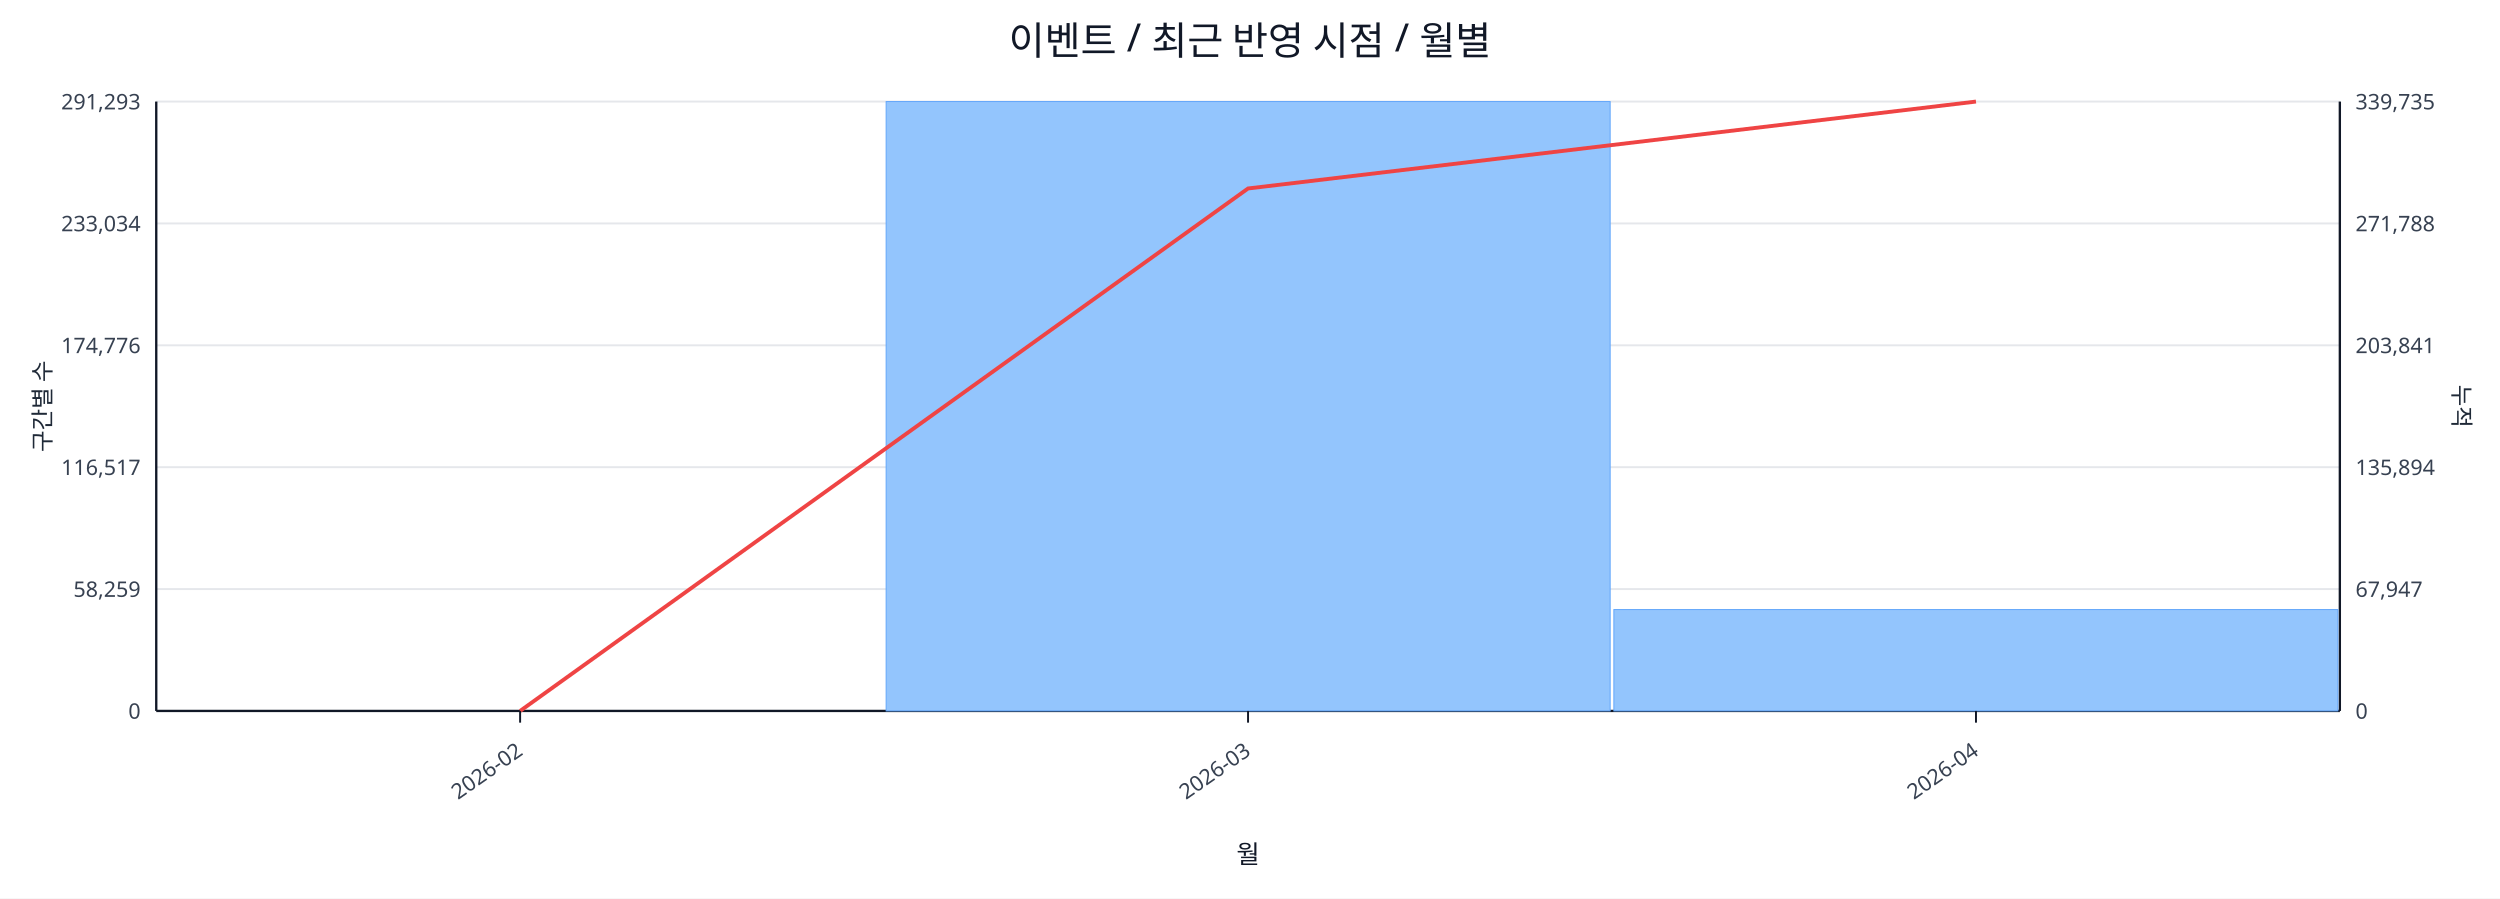
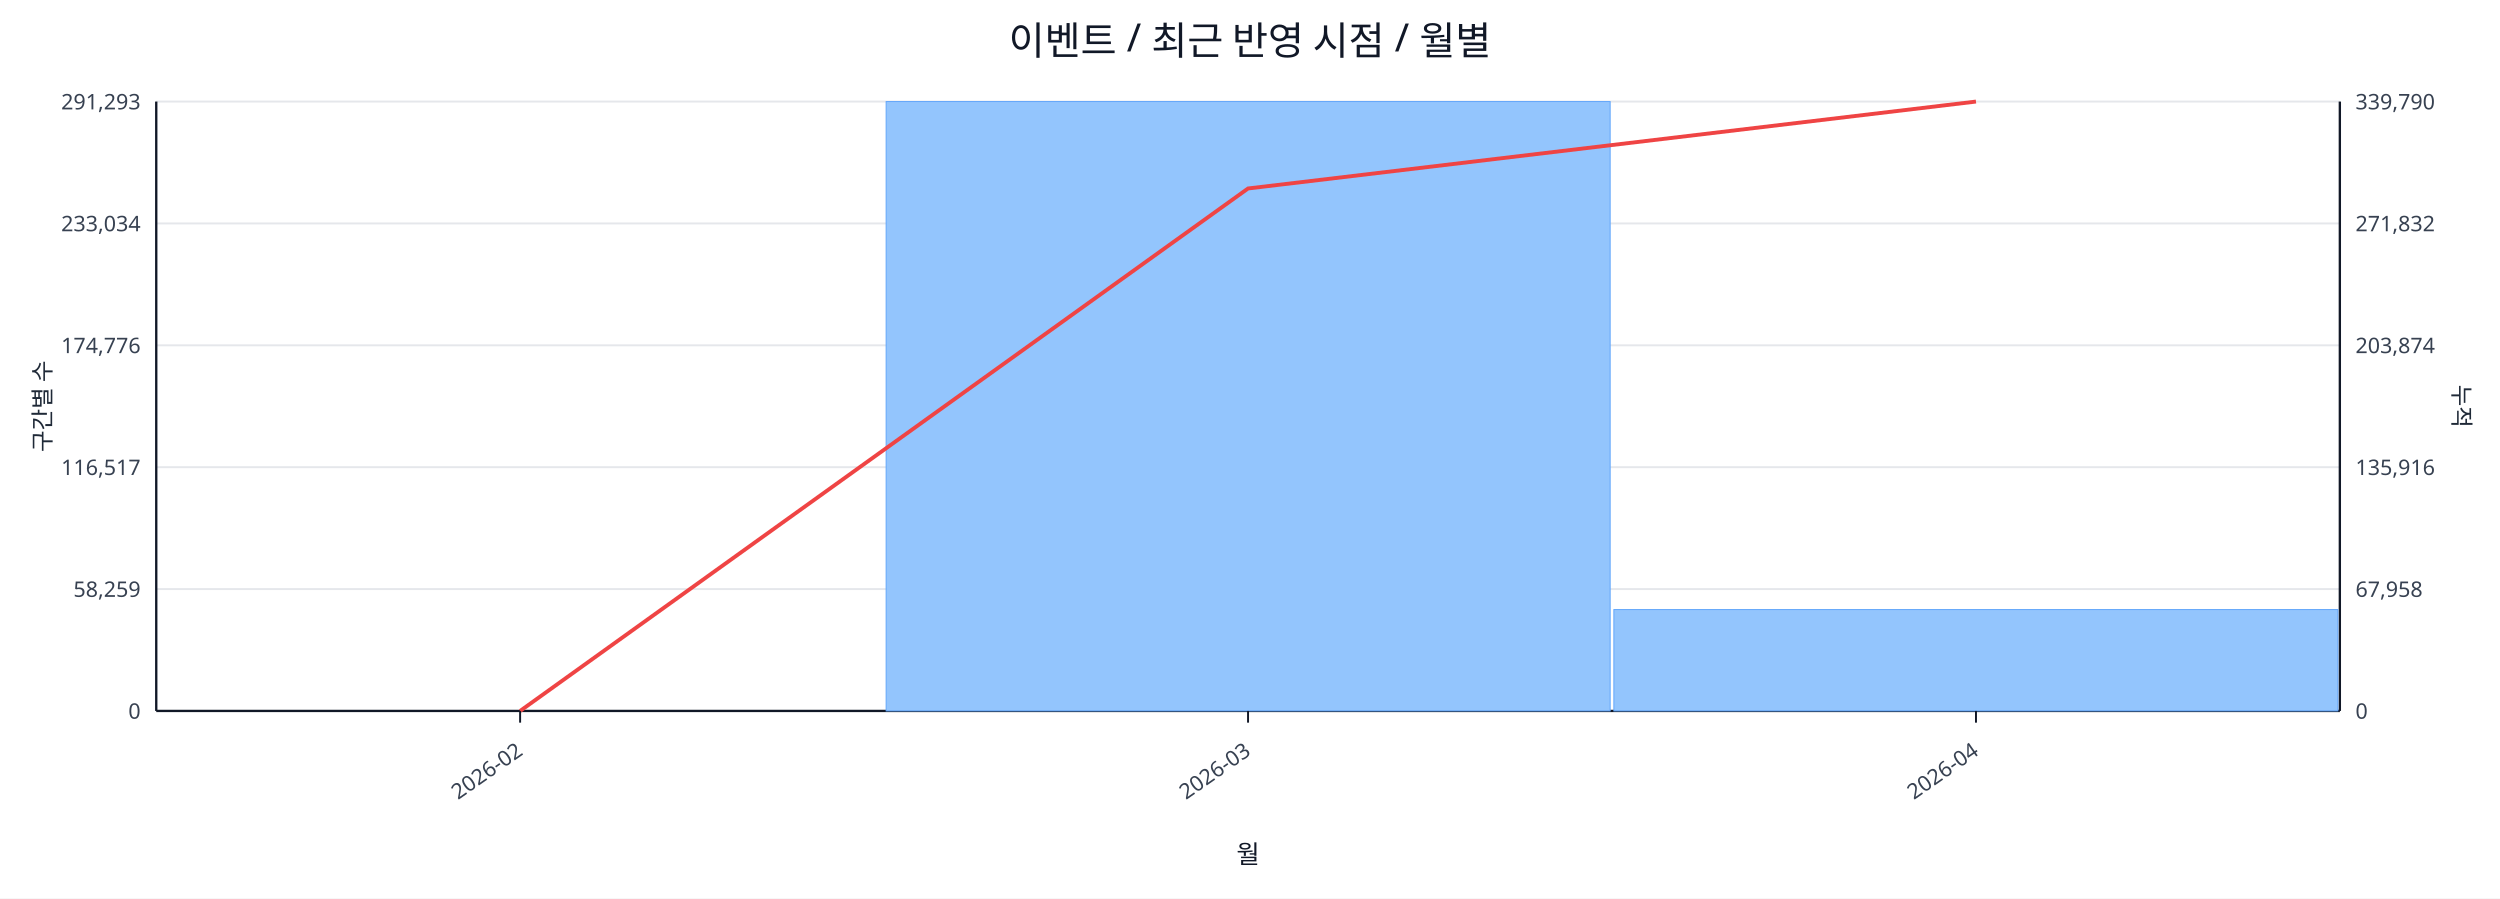
<svg xmlns="http://www.w3.org/2000/svg" width="1280" height="460" viewBox="0 0 1280 460">
  <rect x="0" y="0" width="100%" height="100%" fill="#ffffff" />
  <text x="640.0" y="28" font-size="20" text-anchor="middle" font-family="sans-serif" fill="#111827">이벤트 / 최근 반영 시점 / 월별</text>
  <line x1="80.0" y1="52.0" x2="1198.0" y2="52.0" stroke="#e5e7eb" stroke-width="1" />
  <text x="72.0" y="56.0" font-size="11" text-anchor="end" font-family="sans-serif" fill="#374151">291,293</text>
-   <text x="1206.0" y="56.0" font-size="11" text-anchor="start" font-family="sans-serif" fill="#374151">339,735</text>
+   <text x="1206.0" y="56.0" font-size="11" text-anchor="start" font-family="sans-serif" fill="#374151">339,790</text>
  <line x1="80.0" y1="114.4" x2="1198.0" y2="114.4" stroke="#e5e7eb" stroke-width="1" />
  <text x="72.0" y="118.4" font-size="11" text-anchor="end" font-family="sans-serif" fill="#374151">233,034</text>
-   <text x="1206.0" y="118.4" font-size="11" text-anchor="start" font-family="sans-serif" fill="#374151">271,788</text>
+   <text x="1206.0" y="118.4" font-size="11" text-anchor="start" font-family="sans-serif" fill="#374151">271,832</text>
  <line x1="80.0" y1="176.8" x2="1198.0" y2="176.8" stroke="#e5e7eb" stroke-width="1" />
  <text x="72.0" y="180.8" font-size="11" text-anchor="end" font-family="sans-serif" fill="#374151">174,776</text>
-   <text x="1206.0" y="180.8" font-size="11" text-anchor="start" font-family="sans-serif" fill="#374151">203,841</text>
+   <text x="1206.0" y="180.8" font-size="11" text-anchor="start" font-family="sans-serif" fill="#374151">203,874</text>
  <line x1="80.0" y1="239.2" x2="1198.0" y2="239.2" stroke="#e5e7eb" stroke-width="1" />
  <text x="72.0" y="243.2" font-size="11" text-anchor="end" font-family="sans-serif" fill="#374151">116,517</text>
-   <text x="1206.0" y="243.2" font-size="11" text-anchor="start" font-family="sans-serif" fill="#374151">135,894</text>
+   <text x="1206.0" y="243.2" font-size="11" text-anchor="start" font-family="sans-serif" fill="#374151">135,916</text>
  <line x1="80.0" y1="301.6" x2="1198.0" y2="301.6" stroke="#e5e7eb" stroke-width="1" />
  <text x="72.0" y="305.6" font-size="11" text-anchor="end" font-family="sans-serif" fill="#374151">58,259</text>
-   <text x="1206.0" y="305.6" font-size="11" text-anchor="start" font-family="sans-serif" fill="#374151">67,947</text>
+   <text x="1206.0" y="305.6" font-size="11" text-anchor="start" font-family="sans-serif" fill="#374151">67,958</text>
  <line x1="80.0" y1="364.0" x2="1198.0" y2="364.0" stroke="#e5e7eb" stroke-width="1" />
  <text x="72.0" y="368.0" font-size="11" text-anchor="end" font-family="sans-serif" fill="#374151">0</text>
  <text x="1206.0" y="368.0" font-size="11" text-anchor="start" font-family="sans-serif" fill="#374151">0</text>
  <line x1="80.0" y1="364.0" x2="1198.0" y2="364.0" stroke="#111827" stroke-width="1.2" />
  <line x1="80.0" y1="52.0" x2="80.0" y2="364.0" stroke="#111827" stroke-width="1.2" />
  <line x1="1198.0" y1="52.0" x2="1198.0" y2="364.0" stroke="#111827" stroke-width="1.2" />
  <rect x="81.0" y="364.0" width="370.7" height="0.0" fill="#93c5fd" stroke="#60a5fa" stroke-width="0.5" />
  <rect x="453.7" y="52.0" width="370.7" height="312.0" fill="#93c5fd" stroke="#60a5fa" stroke-width="0.5" />
  <rect x="826.3" y="312.1" width="370.7" height="51.9" fill="#93c5fd" stroke="#60a5fa" stroke-width="0.5" />
  <polyline fill="none" stroke="#ef4444" stroke-width="2" points="266.3,364.0 639.0,96.5 1011.7,52.0" />
  <line x1="266.3" y1="364.0" x2="266.3" y2="370.0" stroke="#111827" stroke-width="1" />
  <text x="268.3" y="386.0" font-size="11" text-anchor="end" transform="rotate(-35 268.3 386.0)" font-family="sans-serif" fill="#374151">2026-02</text>
  <line x1="639.0" y1="364.0" x2="639.0" y2="370.0" stroke="#111827" stroke-width="1" />
  <text x="641.0" y="386.0" font-size="11" text-anchor="end" transform="rotate(-35 641.0 386.0)" font-family="sans-serif" fill="#374151">2026-03</text>
  <line x1="1011.7" y1="364.0" x2="1011.7" y2="370.0" stroke="#111827" stroke-width="1" />
  <text x="1013.7" y="386.0" font-size="11" text-anchor="end" transform="rotate(-35 1013.7 386.0)" font-family="sans-serif" fill="#374151">2026-04</text>
  <text x="26" y="208.0" font-size="12" transform="rotate(-90 26 208.0)" text-anchor="middle" font-family="sans-serif" fill="#1f2937">구간별 수</text>
  <text x="1256.0" y="208.0" font-size="12" transform="rotate(90 1256.0 208.0)" text-anchor="middle" font-family="sans-serif" fill="#1f2937">누적</text>
  <text x="639.0" y="442.0" font-size="13" text-anchor="middle" font-family="sans-serif" fill="#111827">월</text>
</svg>
